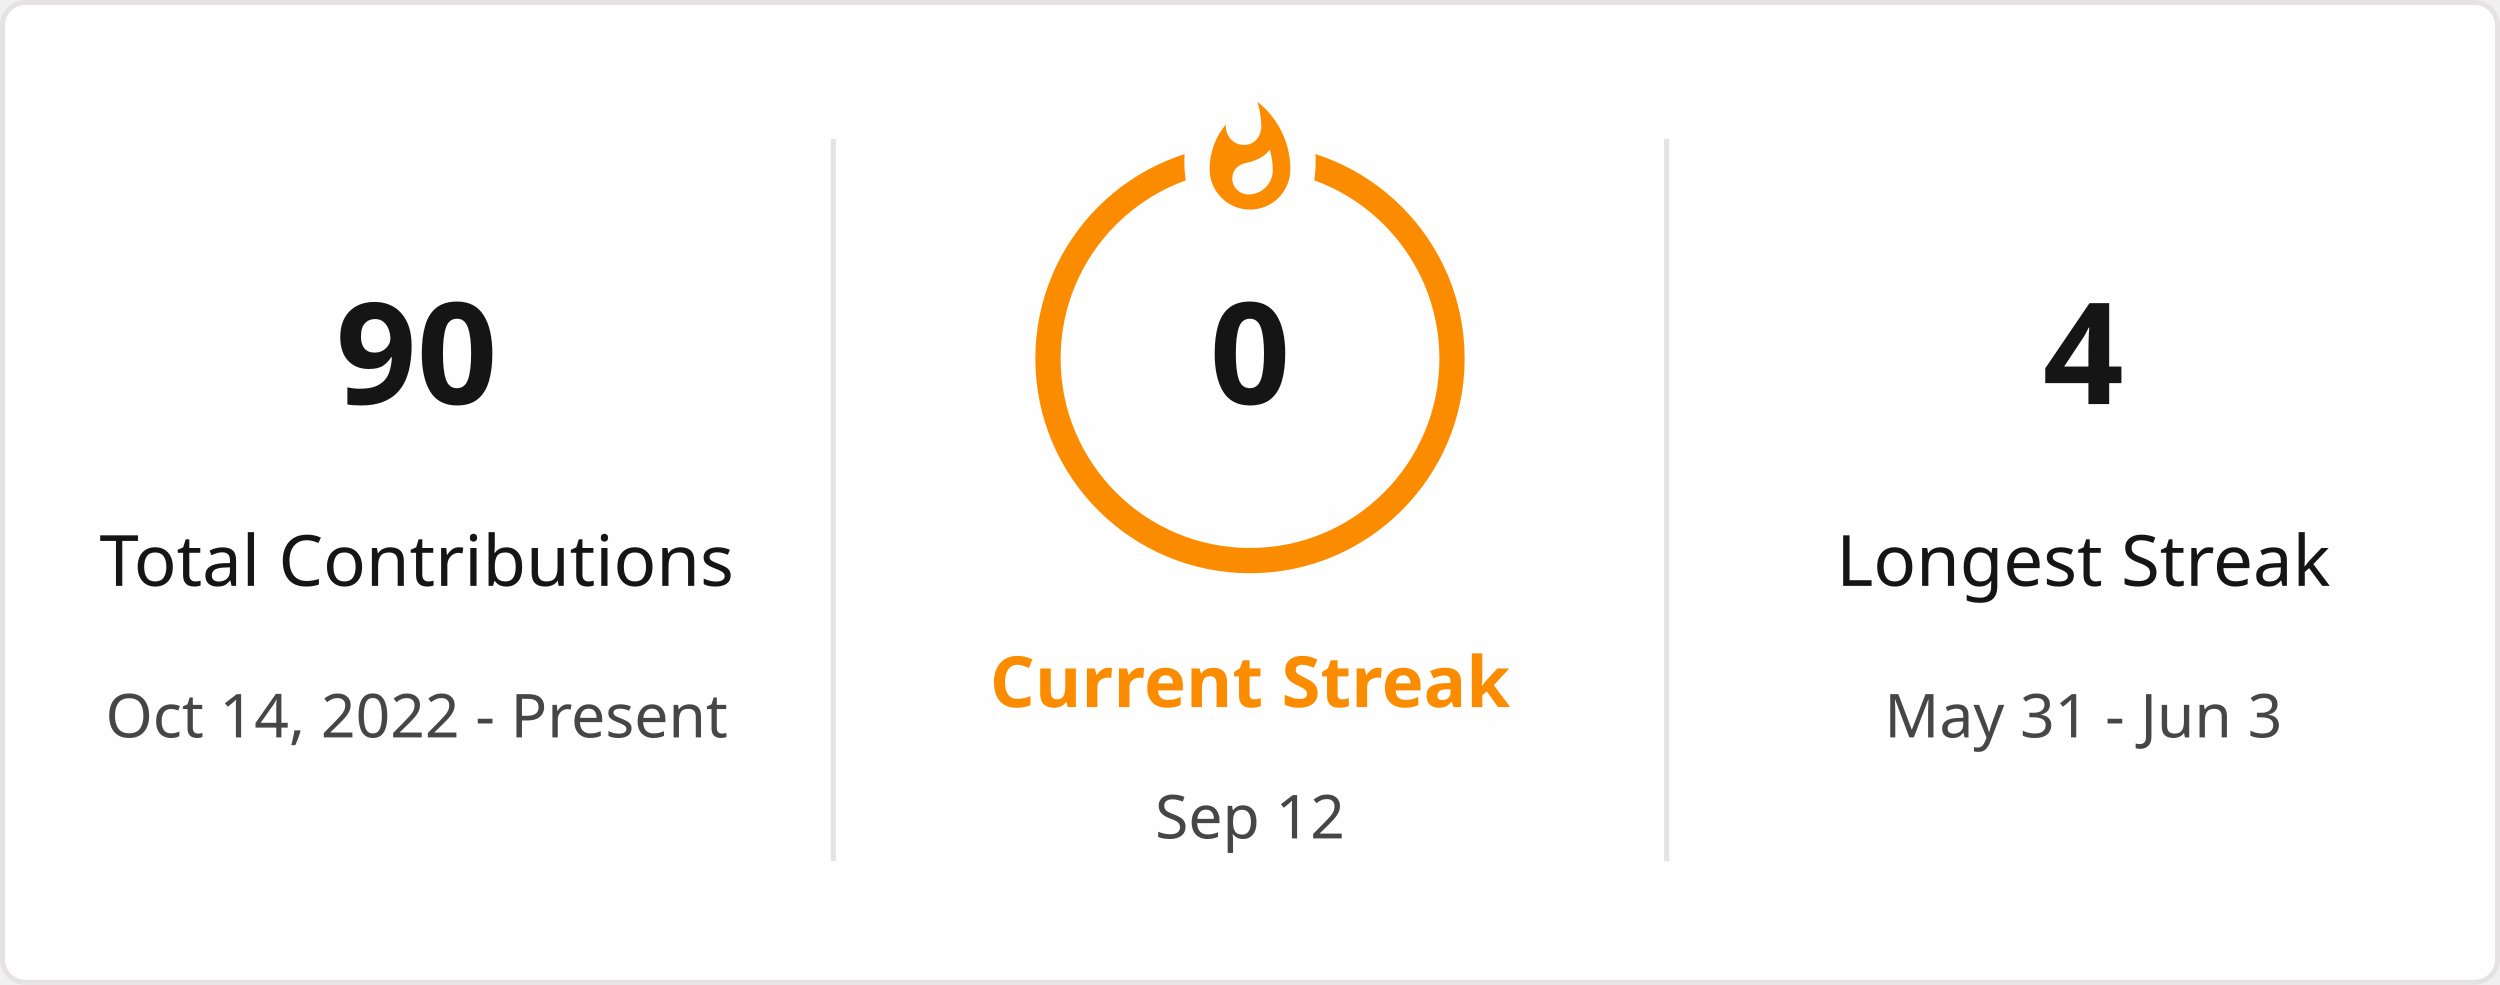
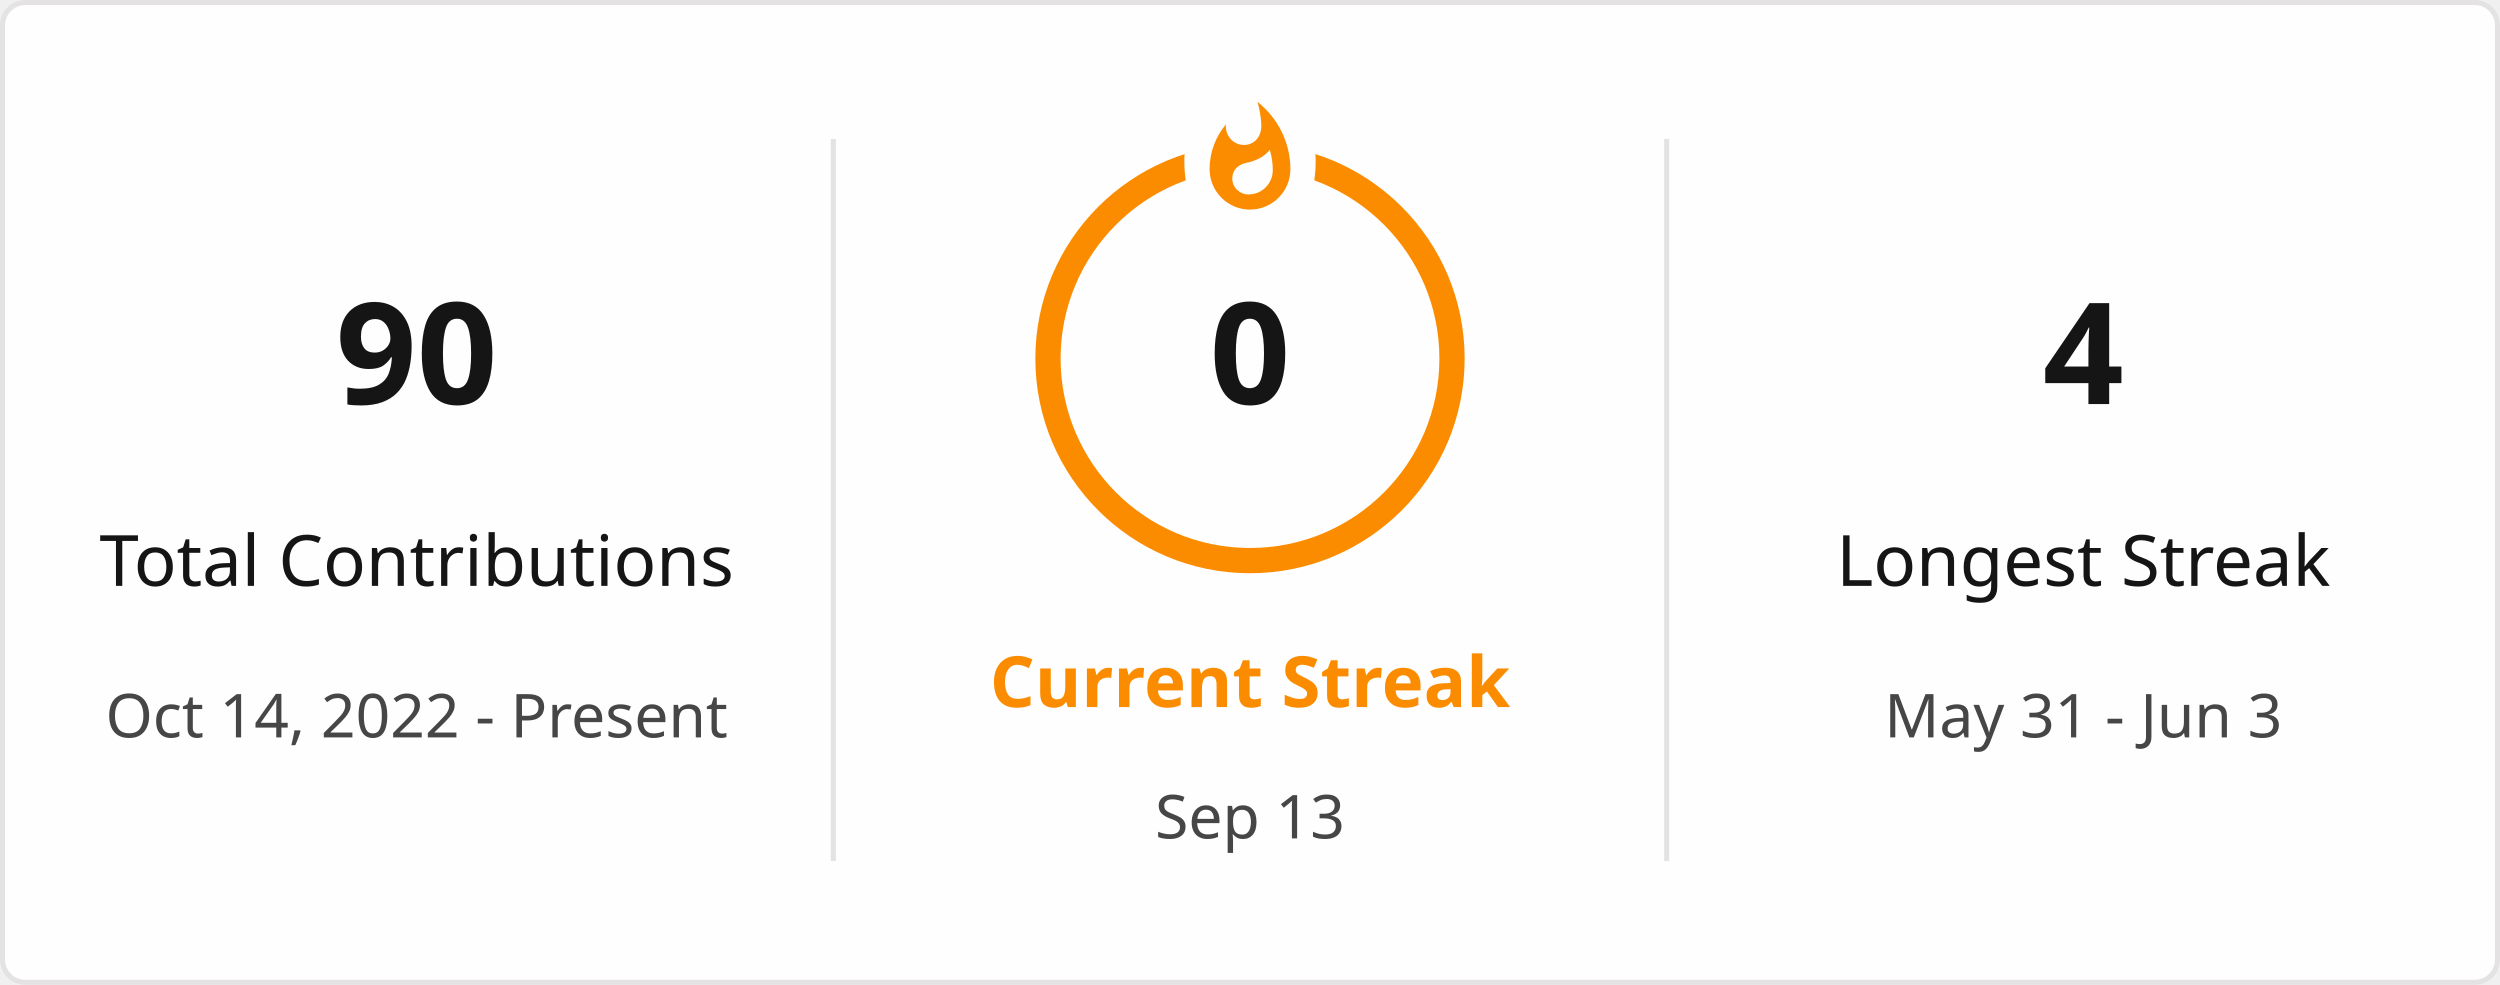
<svg xmlns="http://www.w3.org/2000/svg" style="isolation: isolate" viewBox="0 0 495 195" width="495px" height="195px" direction="ltr">
  <defs>
    <clipPath id="outer_rectangle">
      <rect width="495" height="195" rx="4.5" />
    </clipPath>
    <mask id="mask_out_ring_behind_fire">
      <rect width="495" height="195" fill="white" />
      <ellipse id="mask-ellipse" cx="247.5" cy="32" rx="13" ry="18" fill="black" />
    </mask>
  </defs>
  <g clip-path="url(#outer_rectangle)">
    <g style="isolation: isolate">
      <rect stroke="#E4E2E2" fill="#FFFEFE" rx="4.5" x="0.5" y="0.5" width="494" height="194" />
    </g>
    <g style="isolation: isolate">
      <line x1="165" y1="28" x2="165" y2="170" vector-effect="non-scaling-stroke" stroke-width="1" stroke="#E4E2E2" stroke-linejoin="miter" stroke-linecap="square" stroke-miterlimit="3" />
      <line x1="330" y1="28" x2="330" y2="170" vector-effect="non-scaling-stroke" stroke-width="1" stroke="#E4E2E2" stroke-linejoin="miter" stroke-linecap="square" stroke-miterlimit="3" />
    </g>
    <g style="isolation: isolate">
      <g transform="translate(82.5, 48)">
        <text x="0" y="32" stroke-width="0" text-anchor="middle" fill="#151515" stroke="none" font-family="&quot;Segoe UI&quot;, Ubuntu, sans-serif" font-weight="700" font-size="28px" font-style="normal" style="opacity: 1; opacity: 1;">
                        90
                    </text>
      </g>
      <g transform="translate(82.5, 84)">
        <text x="0" y="32" stroke-width="0" text-anchor="middle" fill="#151515" stroke="none" font-family="&quot;Segoe UI&quot;, Ubuntu, sans-serif" font-weight="400" font-size="14px" font-style="normal" style="opacity: 1; opacity: 1;">
                        Total Contributions
                    </text>
      </g>
      <g transform="translate(82.5, 114)">
        <text x="0" y="32" stroke-width="0" text-anchor="middle" fill="#464646" stroke="none" font-family="&quot;Segoe UI&quot;, Ubuntu, sans-serif" font-weight="400" font-size="12px" font-style="normal" style="opacity: 1; opacity: 1;">
                        Oct 14, 2022 - Present
                    </text>
      </g>
    </g>
    <g style="isolation: isolate">
      <g transform="translate(247.5, 108)">
        <text x="0" y="32" stroke-width="0" text-anchor="middle" fill="#FB8C00" stroke="none" font-family="&quot;Segoe UI&quot;, Ubuntu, sans-serif" font-weight="700" font-size="14px" font-style="normal" style="opacity: 1; opacity: 1;">
                        Current Streak
                    </text>
      </g>
      <g transform="translate(247.5, 145)">
        <text x="0" y="21" stroke-width="0" text-anchor="middle" fill="#464646" stroke="none" font-family="&quot;Segoe UI&quot;, Ubuntu, sans-serif" font-weight="400" font-size="12px" font-style="normal" style="opacity: 1; opacity: 1;">
-                         Sep 12
+                         Sep 13
                    </text>
      </g>
      <g mask="url(#mask_out_ring_behind_fire)">
        <circle cx="247.5" cy="71" r="40" fill="none" stroke="#FB8C00" stroke-width="5" style="opacity: 1; opacity: 1;" />
      </g>
      <g transform="translate(247.5, 19.5)" stroke-opacity="0" style="opacity: 1; opacity: 1;">
        <path d="M -12 -0.5 L 15 -0.5 L 15 23.5 L -12 23.5 L -12 -0.5 Z" fill="none" />
        <path d="M 1.5 0.67 C 1.5 0.67 2.24 3.32 2.24 5.47 C 2.24 7.53 0.89 9.2 -1.17 9.2 C -3.23 9.2 -4.79 7.53 -4.79 5.47 L -4.76 5.11 C -6.78 7.51 -8 10.62 -8 13.99 C -8 18.41 -4.42 22 0 22 C 4.42 22 8 18.41 8 13.99 C 8 8.6 5.41 3.79 1.5 0.67 Z M -0.29 19 C -2.07 19 -3.51 17.6 -3.51 15.86 C -3.51 14.24 -2.46 13.1 -0.7 12.74 C 1.07 12.38 2.9 11.53 3.92 10.16 C 4.31 11.45 4.51 12.81 4.51 14.2 C 4.51 16.85 2.36 19 -0.29 19 Z" fill="#FB8C00" stroke-opacity="0" />
      </g>
      <g transform="translate(247.5, 48)">
        <text x="0" y="32" stroke-width="0" text-anchor="middle" fill="#151515" stroke="none" font-family="&quot;Segoe UI&quot;, Ubuntu, sans-serif" font-weight="700" font-size="28px" font-style="normal" style="font-size: 28px;">
                        0
                    </text>
      </g>
    </g>
    <g style="isolation: isolate">
      <g transform="translate(412.5, 48)">
        <text x="0" y="32" stroke-width="0" text-anchor="middle" fill="#151515" stroke="none" font-family="&quot;Segoe UI&quot;, Ubuntu, sans-serif" font-weight="700" font-size="28px" font-style="normal" style="opacity: 1; opacity: 1;">
                        4
                    </text>
      </g>
      <g transform="translate(412.5, 84)">
        <text x="0" y="32" stroke-width="0" text-anchor="middle" fill="#151515" stroke="none" font-family="&quot;Segoe UI&quot;, Ubuntu, sans-serif" font-weight="400" font-size="14px" font-style="normal" style="opacity: 1; opacity: 1;">
                        Longest Streak
                    </text>
      </g>
      <g transform="translate(412.5, 114)">
        <text x="0" y="32" stroke-width="0" text-anchor="middle" fill="#464646" stroke="none" font-family="&quot;Segoe UI&quot;, Ubuntu, sans-serif" font-weight="400" font-size="12px" font-style="normal" style="opacity: 1; opacity: 1;">
                        May 31 - Jun 3
                    </text>
      </g>
    </g>
  </g>
</svg>
